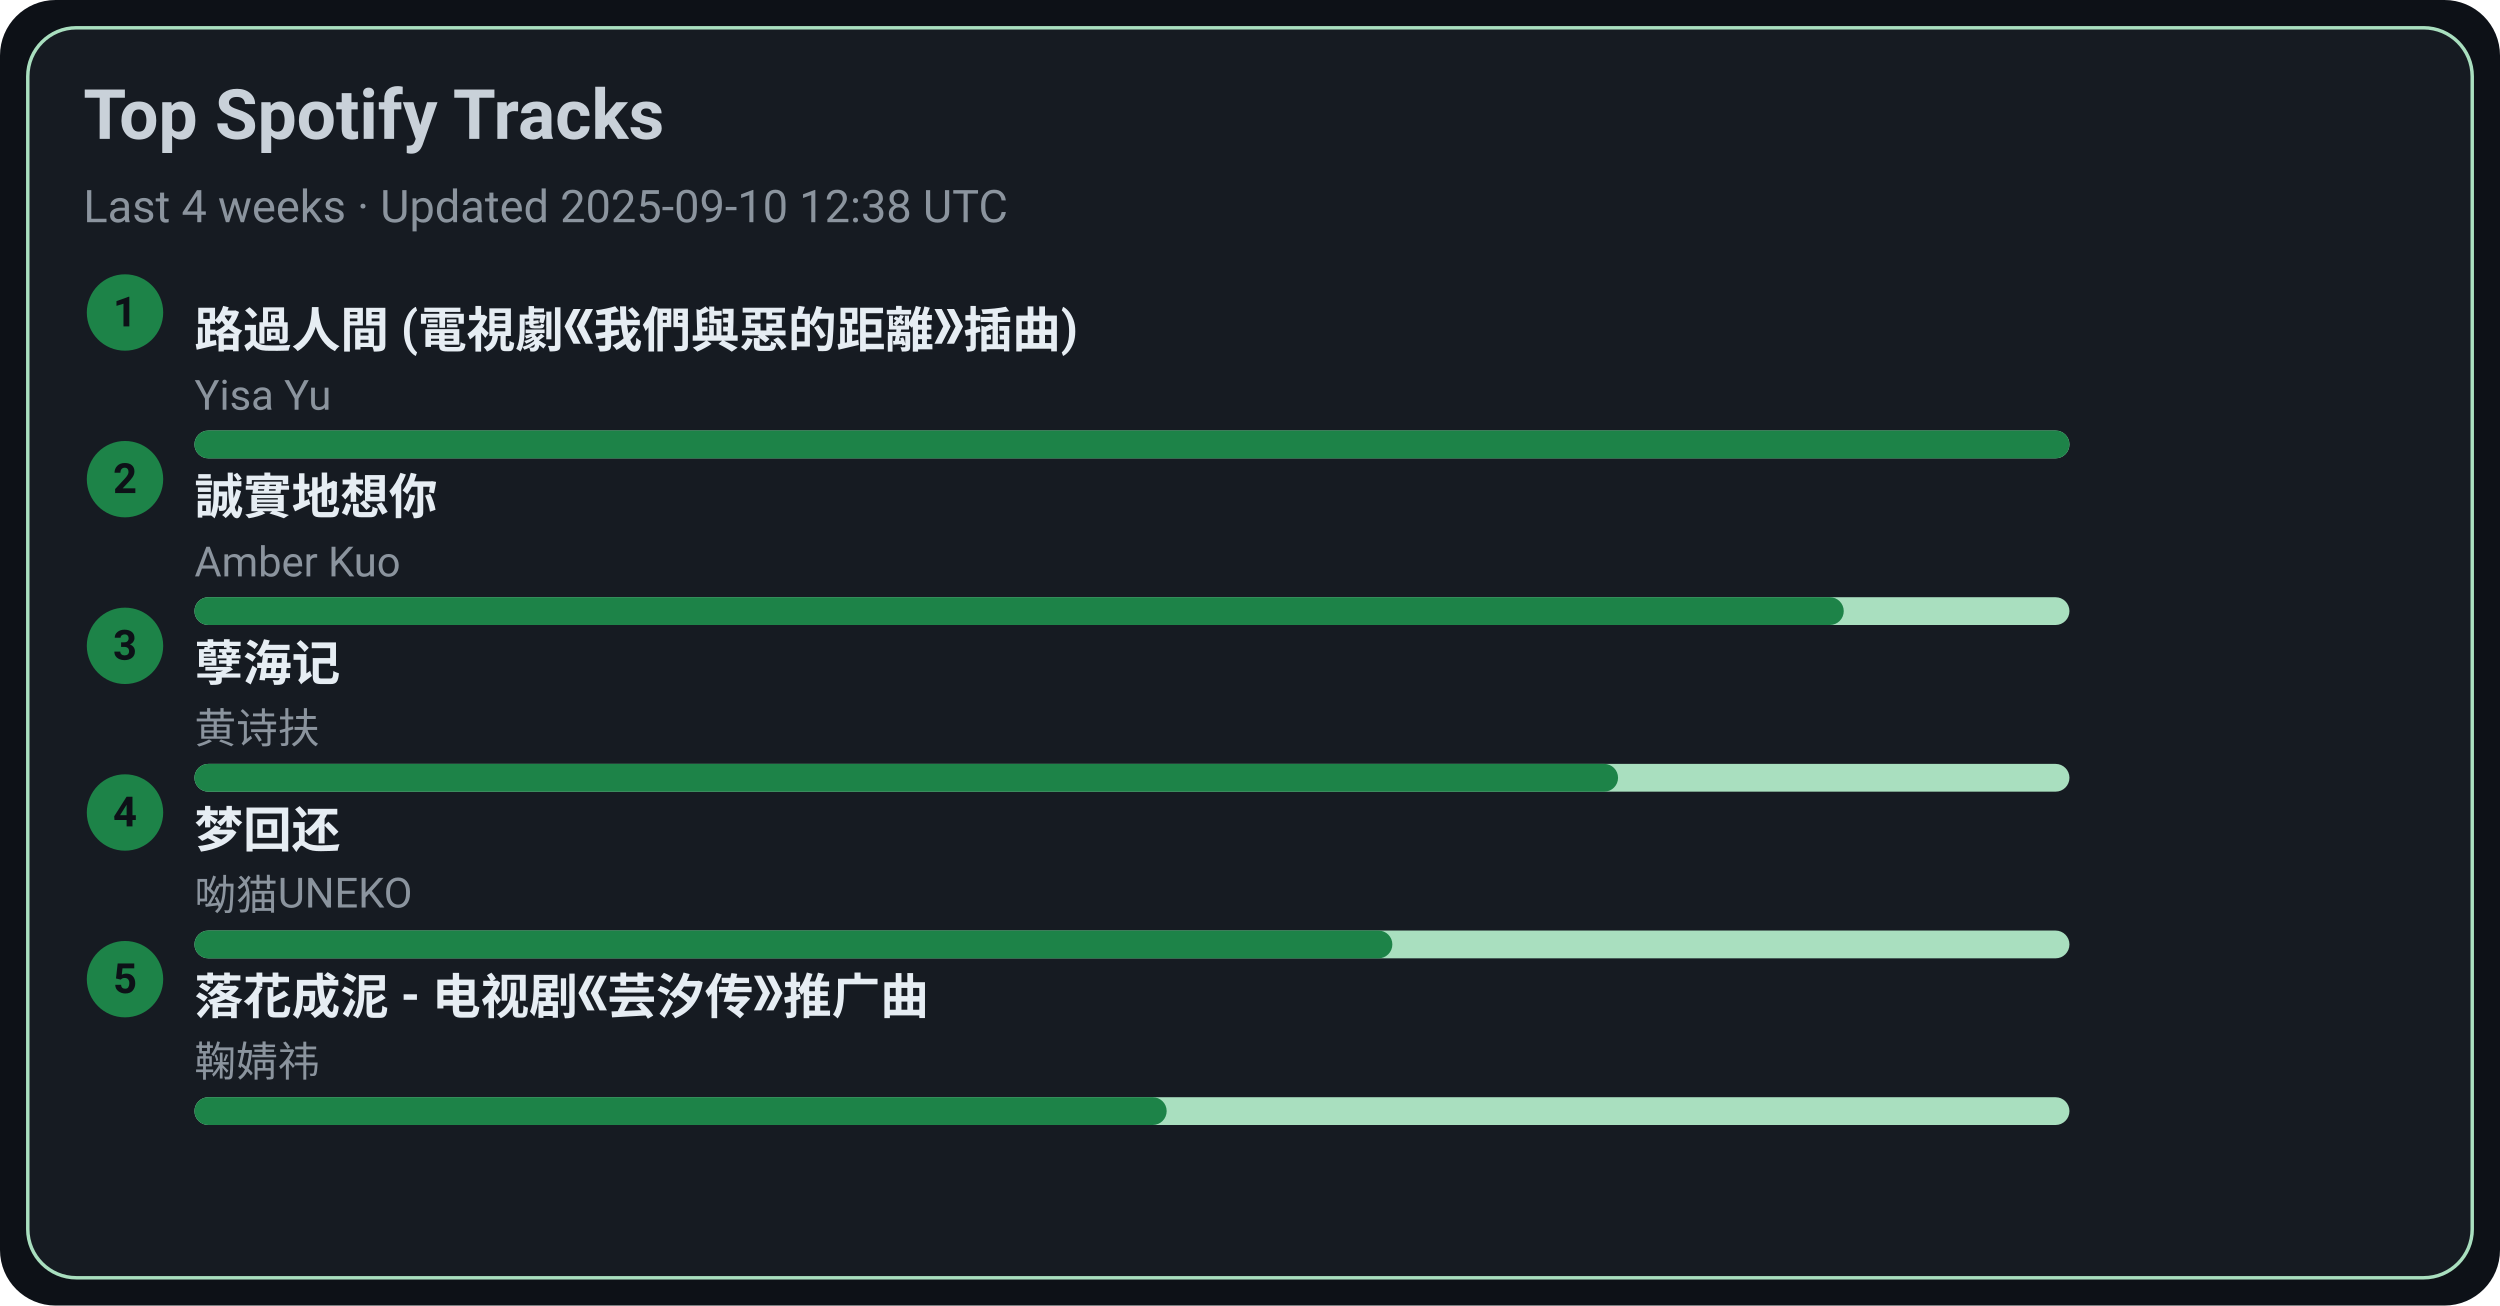
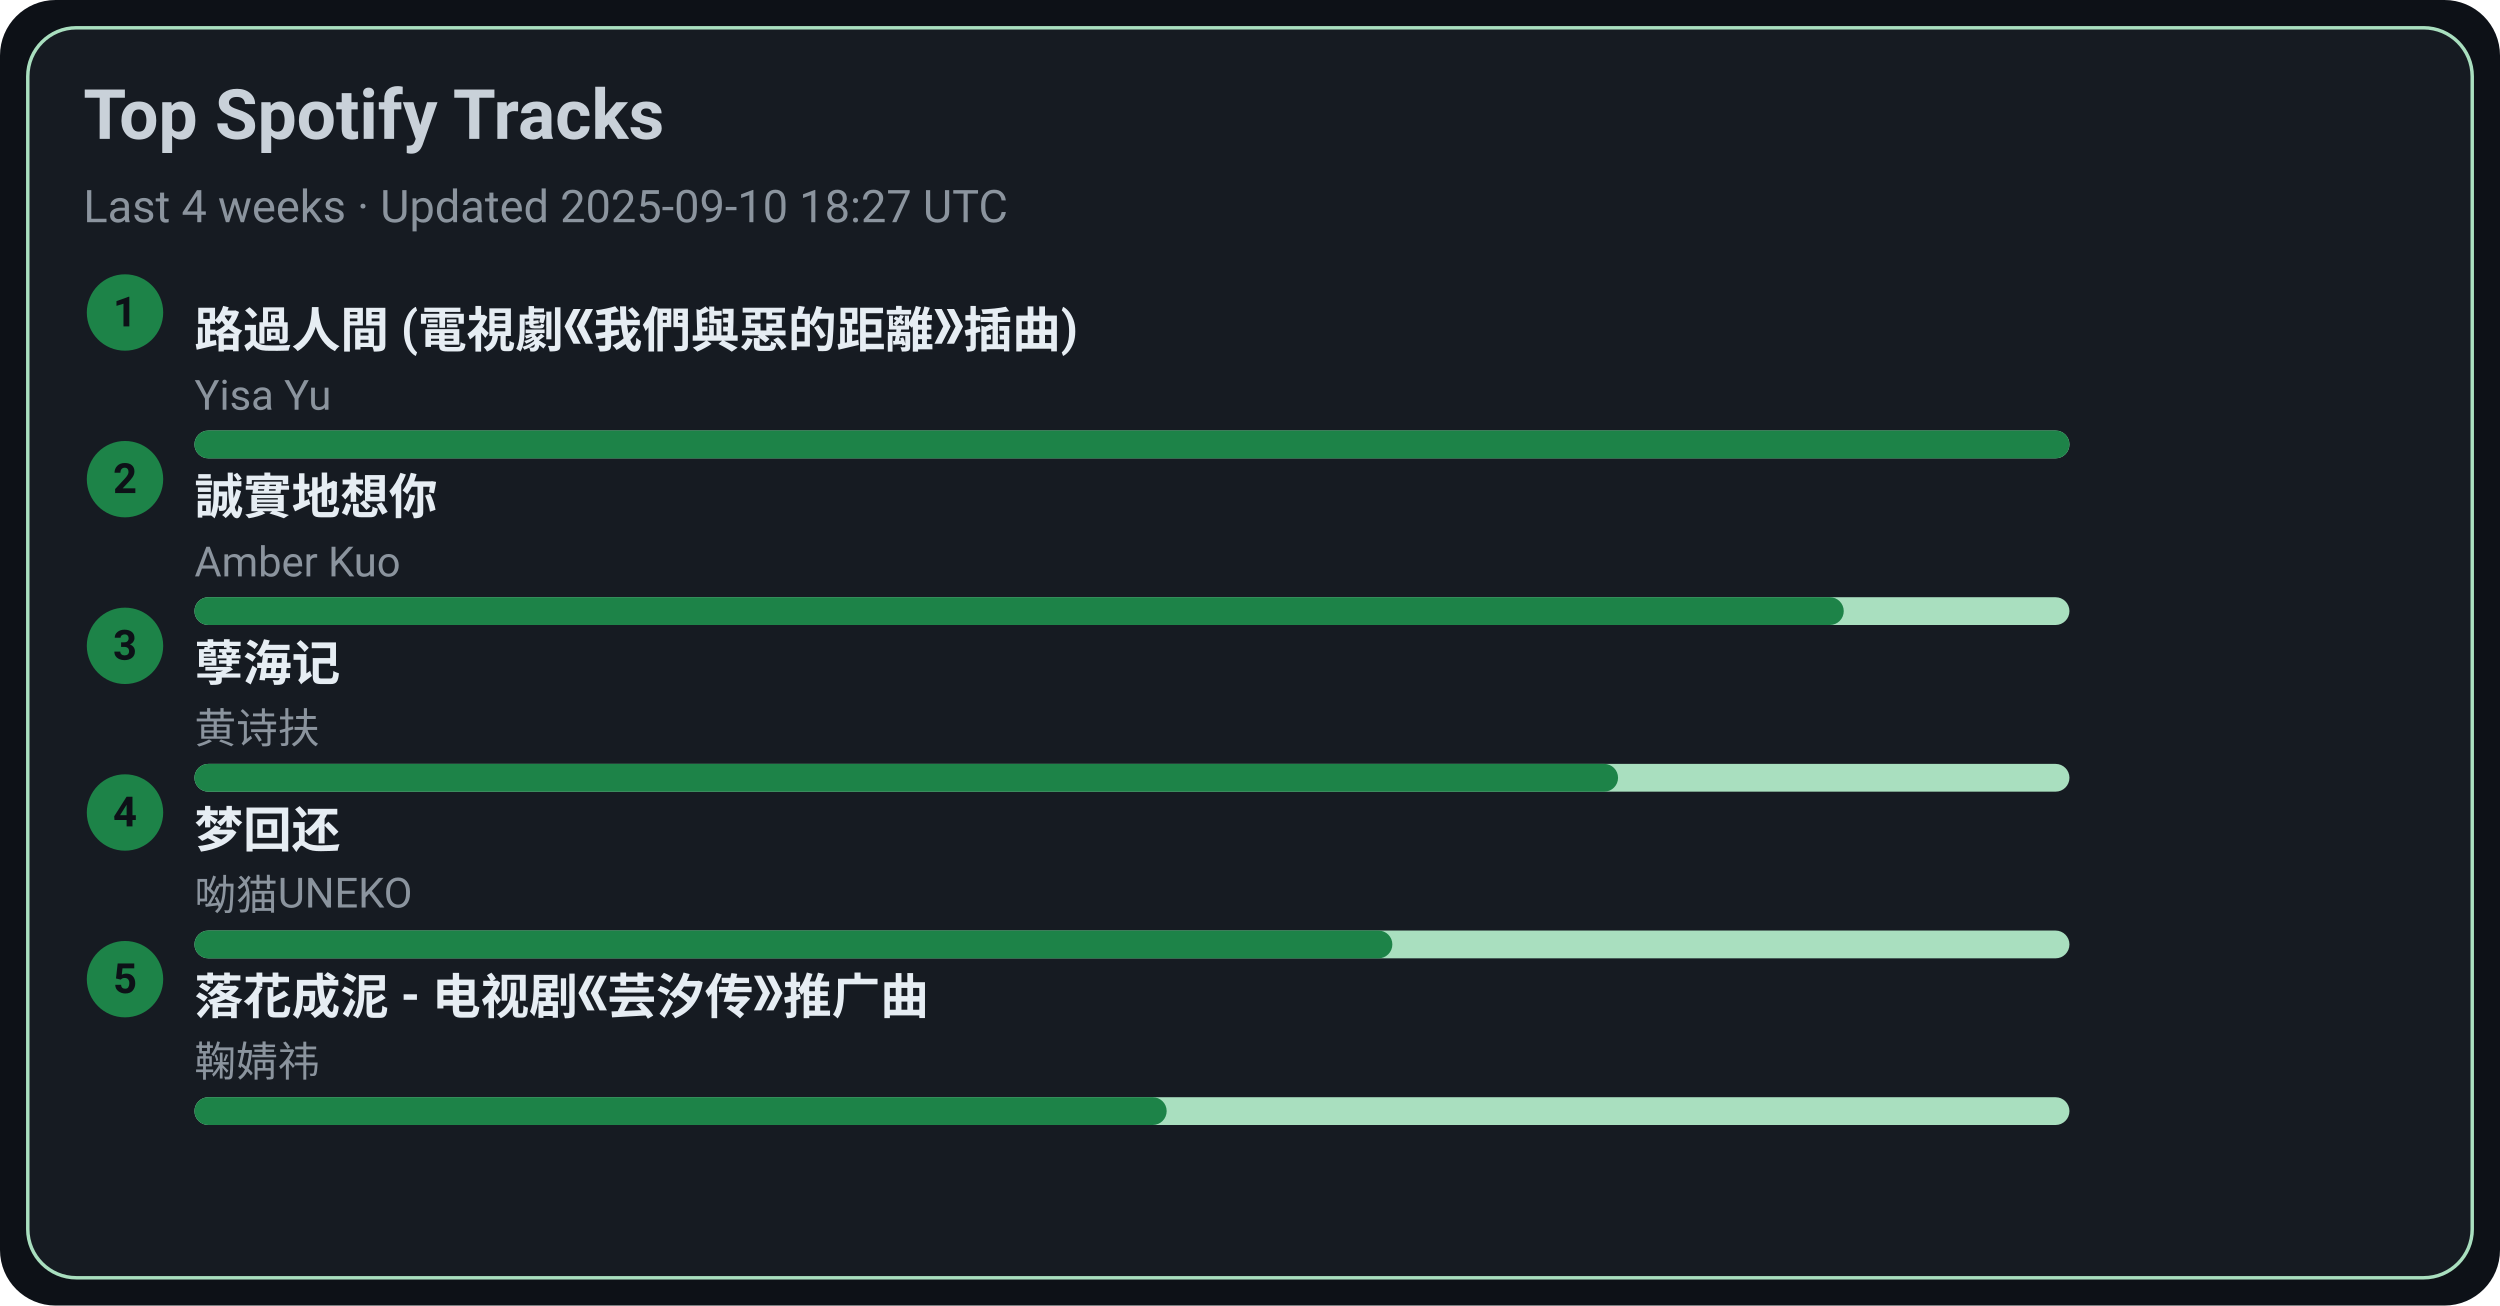
<svg xmlns="http://www.w3.org/2000/svg" width="720" height="376" viewBox="0 0 720 376">
  <style>text{font-family:-apple-system,BlinkMacSystemFont,Segoe UI,Roboto,Ubuntu,Helvetica Neue,Arial,Noto Sans,sans-serif}</style>
  <rect width="720" height="376" rx="16" fill="#0d1117" />
  <rect x="8" y="8" width="704" height="360" rx="14" fill="#161b22" stroke="#A9DFBF" />
  <text x="24" y="40" font-size="20" fill="#c9d1d9" font-weight="600">Top Spotify Tracks</text>
-   <text x="24" y="64" font-size="13" fill="#8b949e">Last 4 weeks · Updated 2025-09-10 12:38 UTC</text>
+   <text x="24" y="64" font-size="13" fill="#8b949e">Last 4 weeks · Updated 2025-09-10 18:27 UTC</text>
  <circle cx="36" cy="90" r="11" fill="#1D8348" />
  <text x="36" y="94" text-anchor="middle" font-size="12" fill="#0d1117" font-weight="700">1</text>
  <a href="https://open.spotify.com/track/1ZSleGniKMWNrWvK5cGALO" target="_blank" rel="noopener noreferrer">
    <text x="56" y="100" font-size="14" fill="#e6edf3" font-weight="600">路過人間 (電視劇《我們與惡的距離》插曲)</text>
  </a>
  <text x="56" y="118" font-size="12" fill="#8b949e">Yisa Yu</text>
  <rect x="56" y="124" width="540" height="8" rx="4" fill="#A9DFBF" />
  <rect x="56" y="124" width="540" height="8" rx="4" fill="#1D8348" />
  <circle cx="36" cy="138" r="11" fill="#1D8348" />
  <text x="36" y="142" text-anchor="middle" font-size="12" fill="#0d1117" font-weight="700">2</text>
  <a href="https://open.spotify.com/track/1SPZzj8QzOwZoAGKXMGLGJ" target="_blank" rel="noopener noreferrer">
    <text x="56" y="148" font-size="14" fill="#e6edf3" font-weight="600">誠實地想你</text>
  </a>
  <text x="56" y="166" font-size="12" fill="#8b949e">Amber Kuo</text>
  <rect x="56" y="172" width="540" height="8" rx="4" fill="#A9DFBF" />
  <rect x="56" y="172" width="475" height="8" rx="4" fill="#1D8348" />
  <circle cx="36" cy="186" r="11" fill="#1D8348" />
  <text x="36" y="190" text-anchor="middle" font-size="12" fill="#0d1117" font-weight="700">3</text>
  <a href="https://open.spotify.com/track/3eIovUMhirNN6btJbpzNqD" target="_blank" rel="noopener noreferrer">
    <text x="56" y="196" font-size="14" fill="#e6edf3" font-weight="600">孽海记</text>
  </a>
  <text x="56" y="214" font-size="12" fill="#8b949e">黄诗扶</text>
  <rect x="56" y="220" width="540" height="8" rx="4" fill="#A9DFBF" />
  <rect x="56" y="220" width="410" height="8" rx="4" fill="#1D8348" />
  <circle cx="36" cy="234" r="11" fill="#1D8348" />
  <text x="36" y="238" text-anchor="middle" font-size="12" fill="#0d1117" font-weight="700">4</text>
  <a href="https://open.spotify.com/track/6jTK3YxlFysC8g0Ye9tbPK" target="_blank" rel="noopener noreferrer">
    <text x="56" y="244" font-size="14" fill="#e6edf3" font-weight="600">梦回还</text>
  </a>
  <text x="56" y="262" font-size="12" fill="#8b949e">呦猫UNEKO</text>
  <rect x="56" y="268" width="540" height="8" rx="4" fill="#A9DFBF" />
  <rect x="56" y="268" width="345" height="8" rx="4" fill="#1D8348" />
  <circle cx="36" cy="282" r="11" fill="#1D8348" />
  <text x="36" y="286" text-anchor="middle" font-size="12" fill="#0d1117" font-weight="700">5</text>
  <a href="https://open.spotify.com/track/3kOZsJz3crGIWWHeoCNa0O" target="_blank" rel="noopener noreferrer">
    <text x="56" y="292" font-size="14" fill="#e6edf3" font-weight="600">落花成泥 - 电视剧《芸汐传》推广曲</text>
  </a>
  <text x="56" y="310" font-size="12" fill="#8b949e">鞠婧祎</text>
  <rect x="56" y="316" width="540" height="8" rx="4" fill="#A9DFBF" />
  <rect x="56" y="316" width="280" height="8" rx="4" fill="#1D8348" />
</svg>
